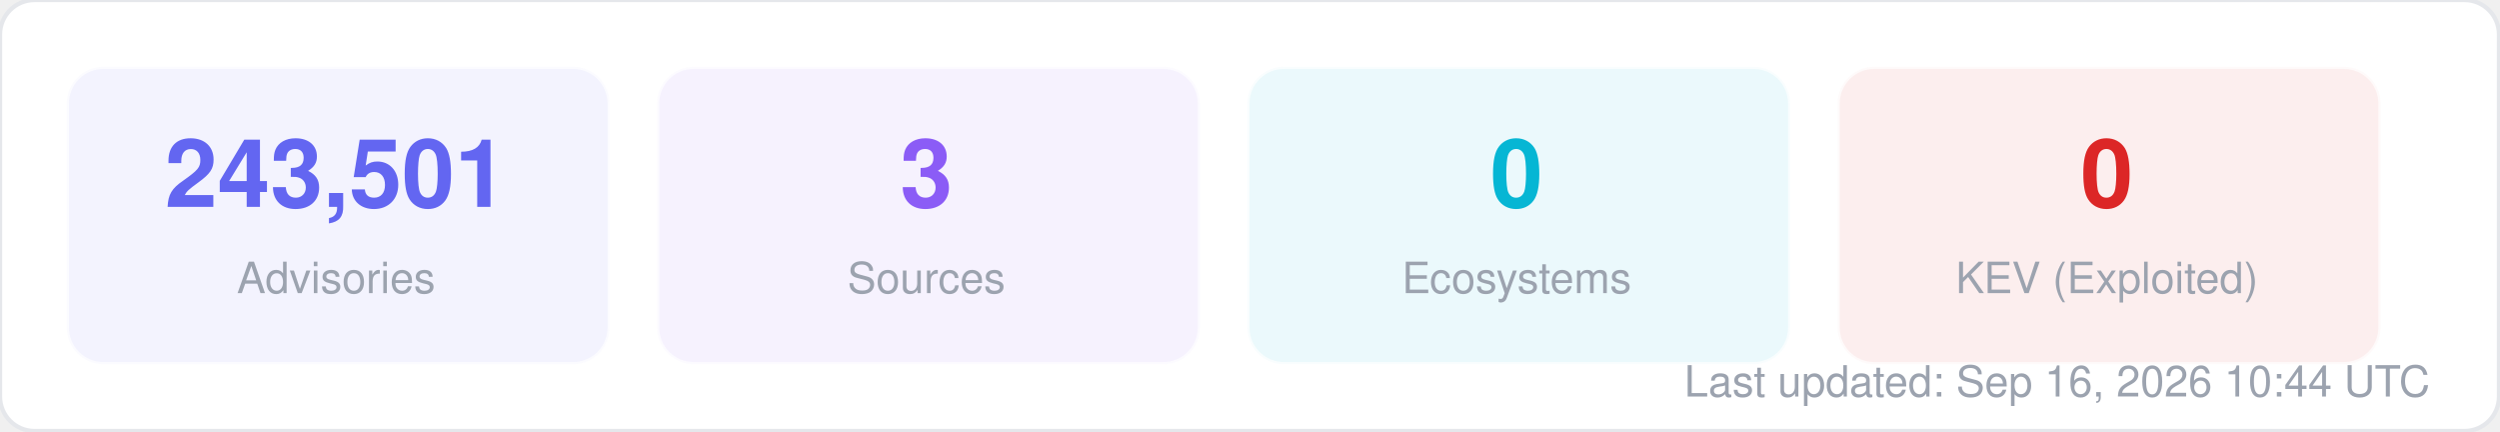
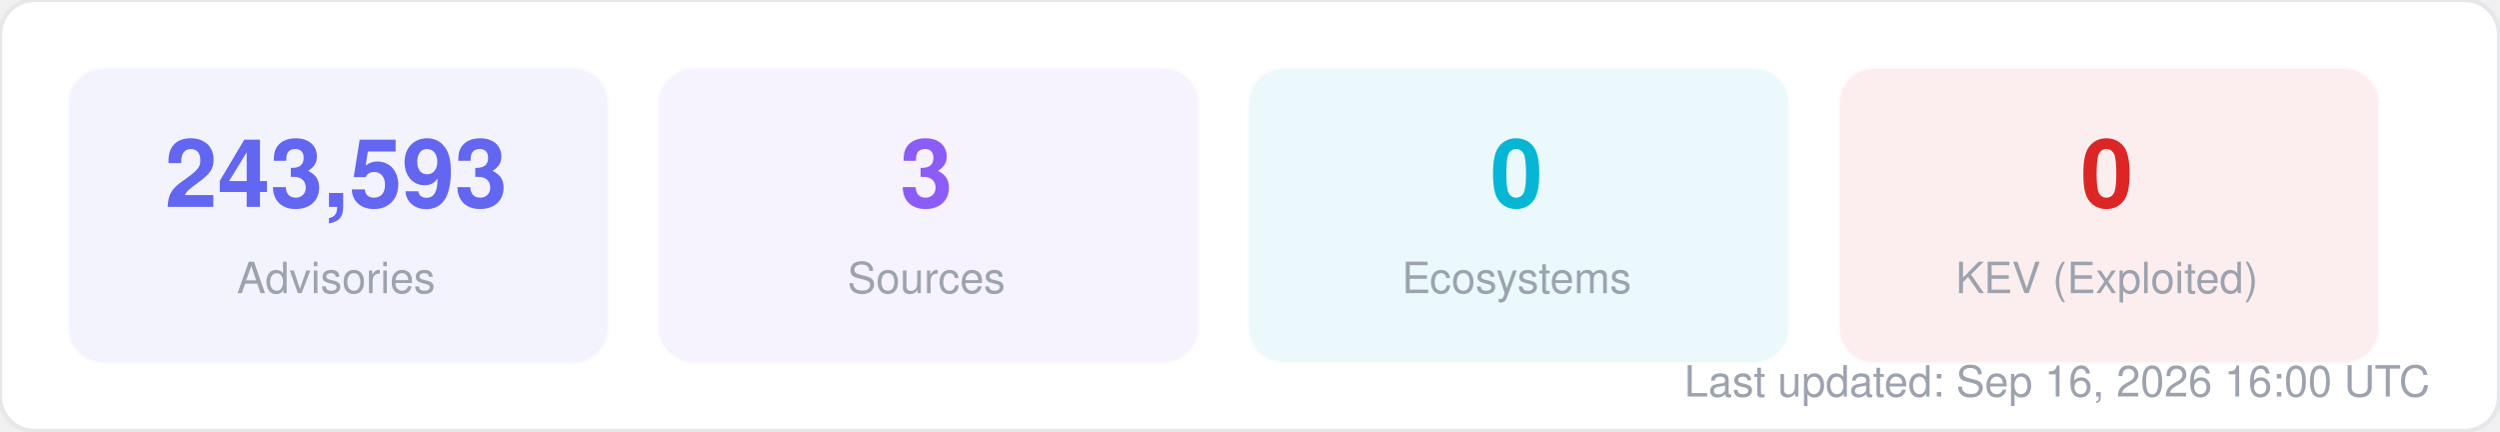
<svg xmlns="http://www.w3.org/2000/svg" width="580" height="100" viewBox="0 0 580 100" fill="none">
  <style>
  text { font-family: -apple-system, BlinkMacSystemFont, "Segoe UI", Helvetica, Arial, sans-serif; }
  .title { font-size: 14px; font-weight: 700; fill: #1f2937; }
  .label { font-size: 11px; fill: #6b7280; }
  .value { font-size: 11px; font-weight: 600; fill: #374151; }
  .big-number { font-size: 28px; font-weight: 800; fill: #111827; }
  .sub { font-size: 10px; fill: #9ca3af; }
</style>
  <rect width="580" height="100" rx="8" fill="#ffffff" stroke="#e5e7eb" stroke-width="1" />
  <rect x="16" y="16" width="125" height="68" rx="8" fill="#6366f1" opacity="0.08" stroke="#6366f1" stroke-width="1" stroke-opacity="0.3" />
-   <text x="78" y="48" text-anchor="middle" class="big-number" style="font-size:22px; fill:#6366f1">243,501</text>
+   <text x="78" y="48" text-anchor="middle" class="big-number" style="font-size:22px; fill:#6366f1">243,593</text>
  <text x="78" y="68" text-anchor="middle" class="sub">Advisories</text>
  <rect x="153" y="16" width="125" height="68" rx="8" fill="#8b5cf6" opacity="0.08" stroke="#8b5cf6" stroke-width="1" stroke-opacity="0.3" />
  <text x="215" y="48" text-anchor="middle" class="big-number" style="font-size:22px; fill:#8b5cf6">3</text>
  <text x="215" y="68" text-anchor="middle" class="sub">Sources</text>
  <rect x="290" y="16" width="125" height="68" rx="8" fill="#06b6d4" opacity="0.08" stroke="#06b6d4" stroke-width="1" stroke-opacity="0.3" />
  <text x="352" y="48" text-anchor="middle" class="big-number" style="font-size:22px; fill:#06b6d4">0</text>
  <text x="352" y="68" text-anchor="middle" class="sub">Ecosystems</text>
  <rect x="427" y="16" width="125" height="68" rx="8" fill="#dc2626" opacity="0.08" stroke="#dc2626" stroke-width="1" stroke-opacity="0.3" />
  <text x="489" y="48" text-anchor="middle" class="big-number" style="font-size:22px; fill:#dc2626">0</text>
  <text x="489" y="68" text-anchor="middle" class="sub">KEV (Exploited)</text>
-   <text x="564" y="92" text-anchor="end" class="sub">Last updated: Sep 16, 2026 10:44 UTC</text>
+   <text x="564" y="92" text-anchor="end" class="sub">Last updated: Sep 16, 2026 16:00 UTC</text>
</svg>
